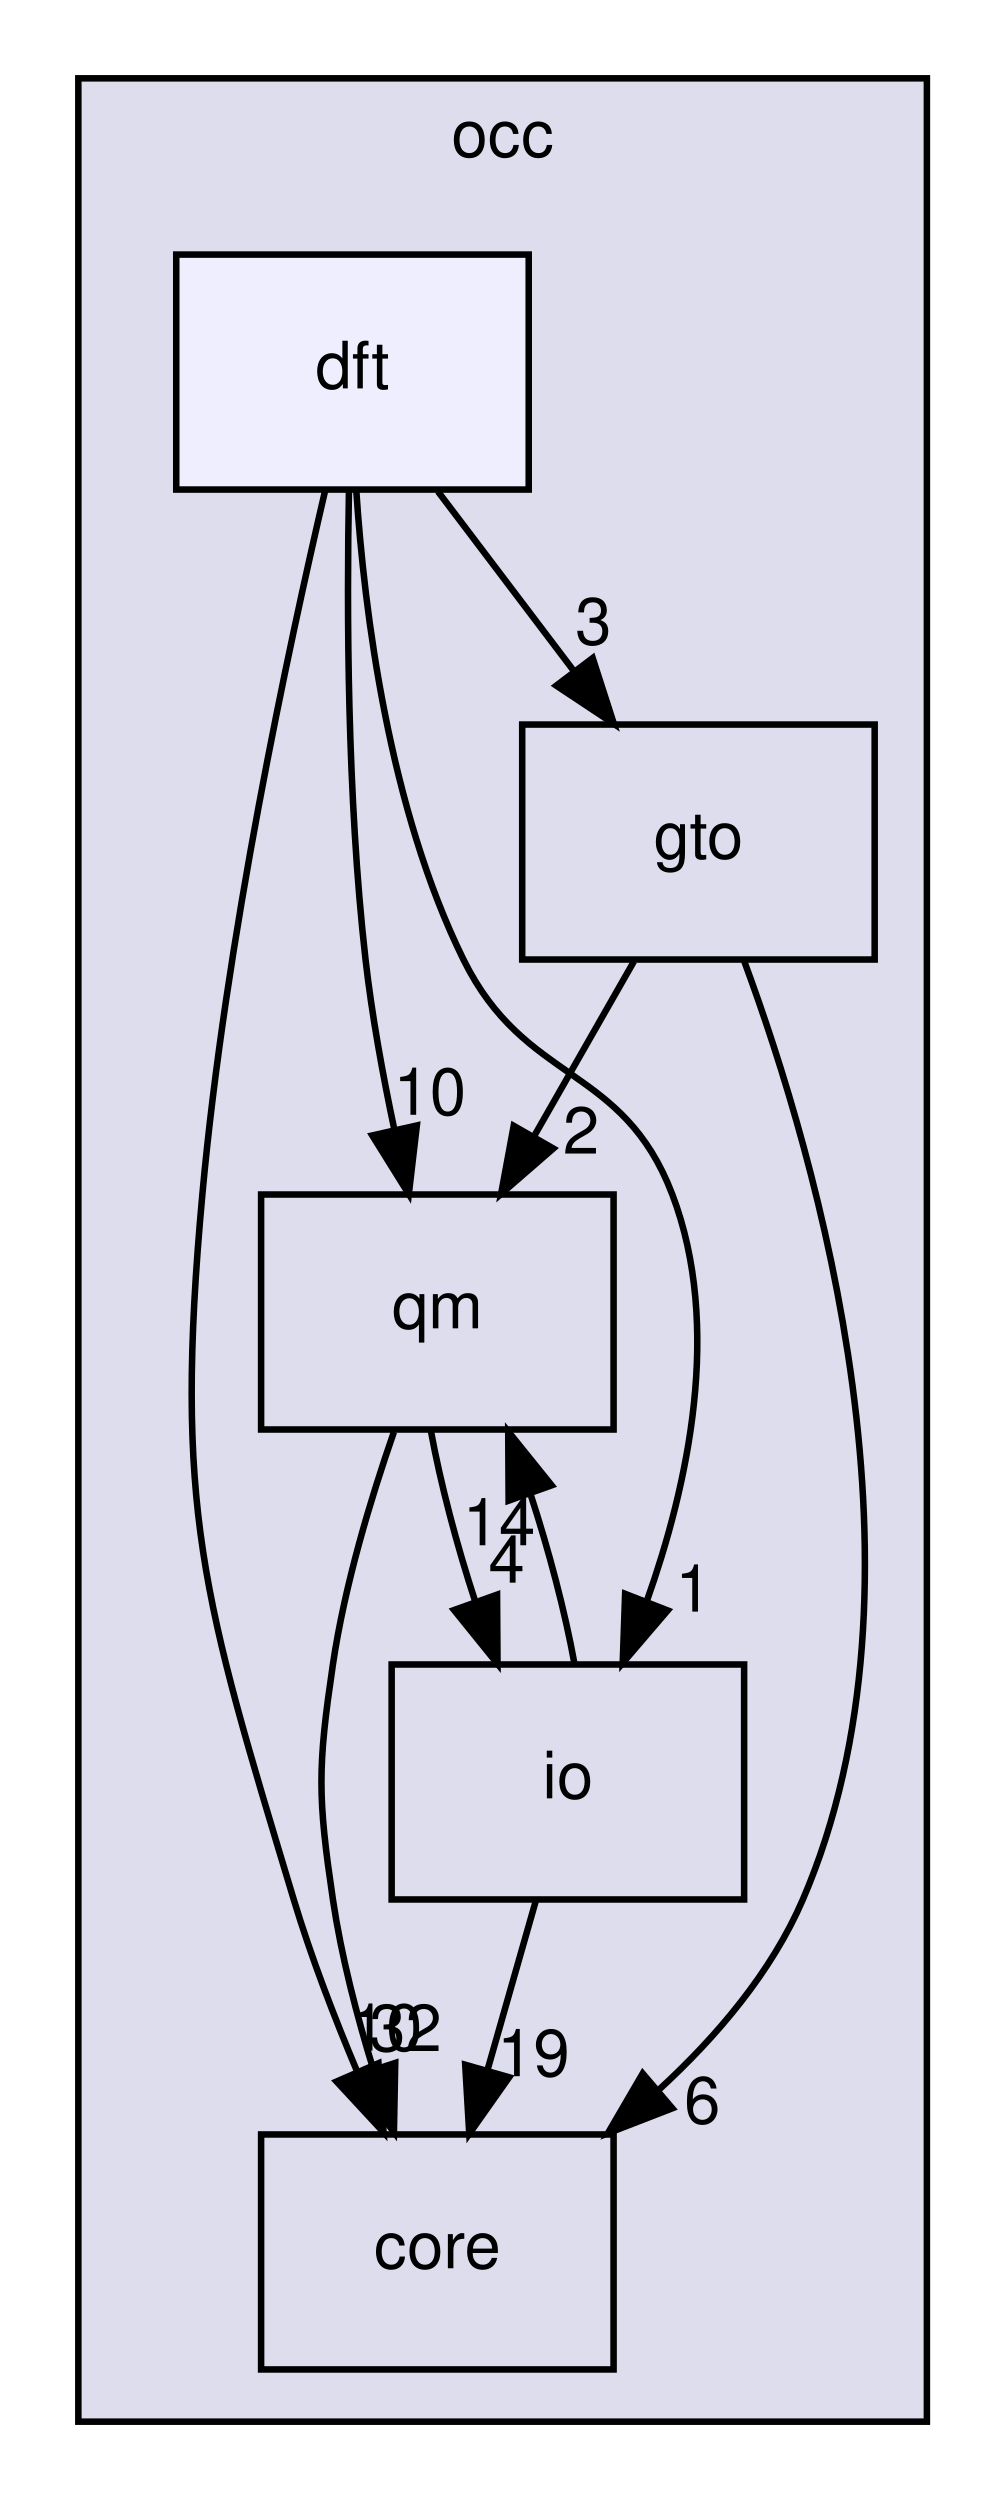
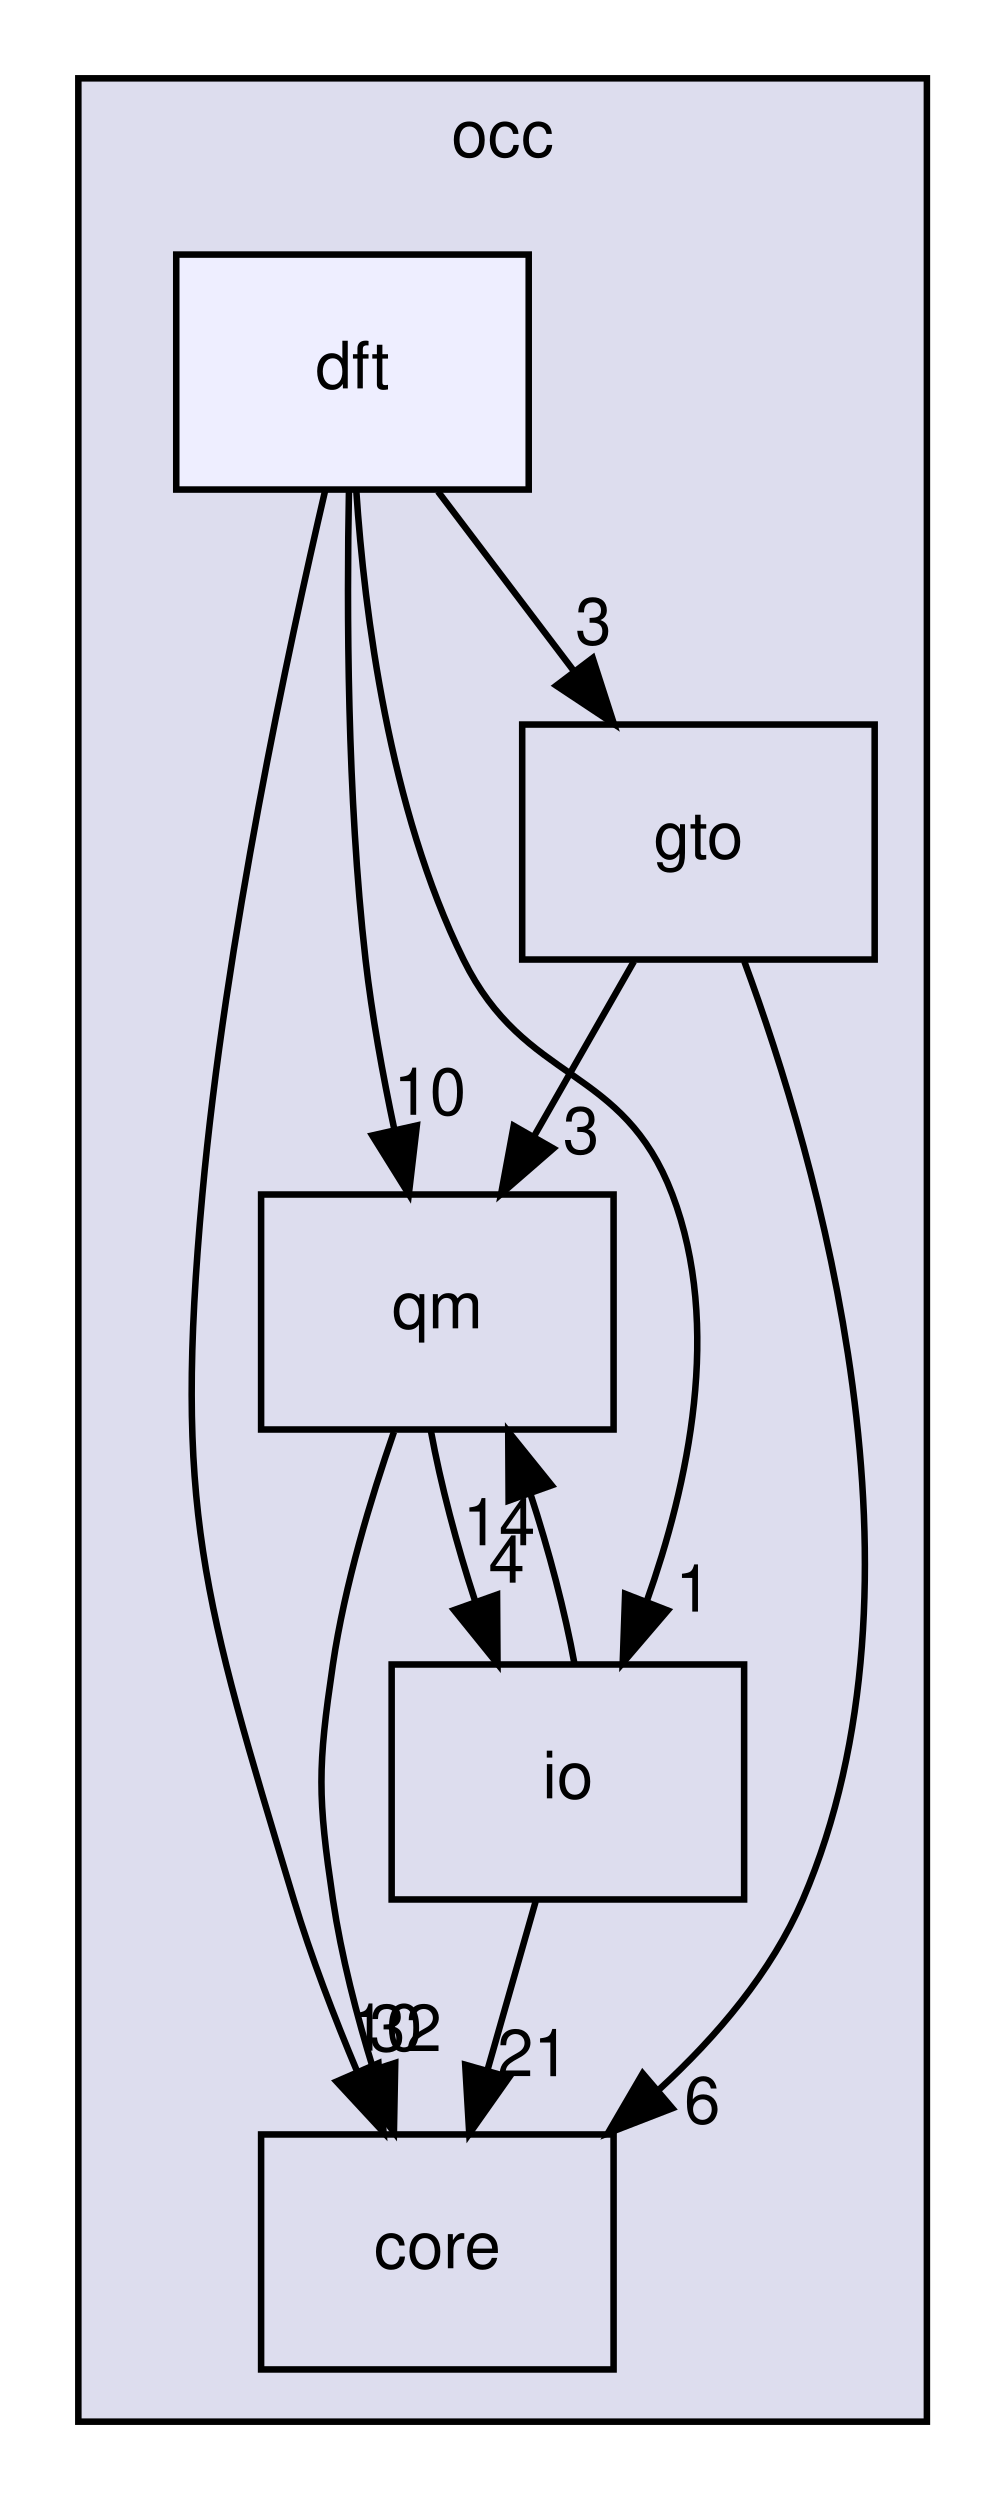
<svg xmlns="http://www.w3.org/2000/svg" xmlns:xlink="http://www.w3.org/1999/xlink" width="154pt" height="383pt" viewBox="0.00 0.00 154.00 383.00">
  <g id="graph0" class="graph" transform="scale(1 1) rotate(0) translate(4 379)">
    <g id="clust1" class="cluster">
      <g id="a_clust1">
        <a xlink:href="dir_8b7861ad11e4db9a5e6a6da237b17e56.html" target="_top" xlink:title="occ">
          <polygon fill="#ddddee" stroke="black" points="8,-8 8,-367 138,-367 138,-8 8,-8" />
          <text text-anchor="middle" x="73" y="-355" font-family="Helvetica,sans-Serif" font-size="10.00">occ</text>
        </a>
      </g>
    </g>
    <g id="node1" class="node">
      <g id="a_node1">
        <a xlink:href="dir_737cf82dfc93877bbe50a83dfe5e1c2d.html" target="_top" xlink:title="qm">
          <polygon fill="none" stroke="black" points="90,-196 36,-196 36,-160 90,-160 90,-196" />
          <text text-anchor="middle" x="63" y="-175.5" font-family="Helvetica,sans-Serif" font-size="10.00">qm</text>
        </a>
      </g>
    </g>
    <g id="node2" class="node">
      <g id="a_node2">
        <a xlink:href="dir_a9a9bd00ca35510371062c24de1517b5.html" target="_top" xlink:title="core">
          <polygon fill="none" stroke="black" points="90,-52 36,-52 36,-16 90,-16 90,-52" />
          <text text-anchor="middle" x="63" y="-31.5" font-family="Helvetica,sans-Serif" font-size="10.00">core</text>
        </a>
      </g>
    </g>
    <g id="edge1" class="edge">
      <path fill="none" stroke="black" d="M56.35,-159.63C52.8,-149.42 48.8,-136.17 47,-124 44.66,-108.17 44.66,-103.83 47,-88 48.28,-79.35 50.67,-70.15 53.22,-61.89" />
      <polygon fill="black" stroke="black" points="56.55,-62.96 56.35,-52.37 49.9,-60.78 56.55,-62.96" />
      <g id="a_edge1-headlabel">
        <a xlink:href="dir_000004_000003.html" target="_top" xlink:title="32">
          <text text-anchor="middle" x="58.12" y="-64.77" font-family="Helvetica,sans-Serif" font-size="10.00">32</text>
        </a>
      </g>
    </g>
    <g id="node4" class="node">
      <g id="a_node4">
        <a xlink:href="dir_eb006ca087d4b4837f6db1ad7c4b10da.html" target="_top" xlink:title="io">
          <polygon fill="none" stroke="black" points="110,-124 56,-124 56,-88 110,-88 110,-124" />
          <text text-anchor="middle" x="83" y="-103.5" font-family="Helvetica,sans-Serif" font-size="10.00">io</text>
        </a>
      </g>
    </g>
    <g id="edge2" class="edge">
      <path fill="none" stroke="black" d="M62.03,-159.7C63.47,-151.81 65.97,-142.3 68.84,-133.55" />
      <polygon fill="black" stroke="black" points="72.15,-134.7 72.22,-124.1 65.56,-132.34 72.15,-134.7" />
      <g id="a_edge2-headlabel">
        <a xlink:href="dir_000004_000011.html" target="_top" xlink:title="4">
          <text text-anchor="middle" x="73.61" y="-136.54" font-family="Helvetica,sans-Serif" font-size="10.00">4</text>
        </a>
      </g>
    </g>
    <g id="node3" class="node">
      <g id="a_node3">
        <a xlink:href="dir_cfc5afc38a17fd298438dc647b813568.html" target="_top" xlink:title="gto">
          <polygon fill="none" stroke="black" points="130,-268 76,-268 76,-232 130,-232 130,-268" />
          <text text-anchor="middle" x="103" y="-247.5" font-family="Helvetica,sans-Serif" font-size="10.00">gto</text>
        </a>
      </g>
    </g>
    <g id="edge3" class="edge">
      <path fill="none" stroke="black" d="M93.11,-231.7C88.51,-223.64 82.94,-213.89 77.85,-204.98" />
      <polygon fill="black" stroke="black" points="80.77,-203.05 72.77,-196.1 74.7,-206.52 80.77,-203.05" />
      <g id="a_edge3-headlabel">
-         <a xlink:href="dir_000009_000004.html" target="_top" xlink:title="2">
-           <text text-anchor="middle" x="85.02" y="-202.26" font-family="Helvetica,sans-Serif" font-size="10.00">2</text>
+         <a xlink:href="dir_000009_000004.html" target="_top" xlink:title="3">
+           <text text-anchor="middle" x="85.02" y="-202.26" font-family="Helvetica,sans-Serif" font-size="10.00">3</text>
        </a>
      </g>
    </g>
    <g id="edge4" class="edge">
      <path fill="none" stroke="black" d="M110.03,-231.71C121.27,-201.28 139.99,-136.76 119,-88 114.21,-76.87 105.81,-66.99 96.95,-58.86" />
      <polygon fill="black" stroke="black" points="99,-56.01 89.12,-52.18 94.46,-61.34 99,-56.01" />
      <g id="a_edge4-headlabel">
        <a xlink:href="dir_000009_000003.html" target="_top" xlink:title="6">
          <text text-anchor="middle" x="103.58" y="-53.69" font-family="Helvetica,sans-Serif" font-size="10.00">6</text>
        </a>
      </g>
    </g>
    <g id="edge5" class="edge">
      <path fill="none" stroke="black" d="M84.01,-124.1C82.59,-131.96 80.1,-141.46 77.23,-150.23" />
      <polygon fill="black" stroke="black" points="73.92,-149.1 73.86,-159.7 80.51,-151.45 73.92,-149.1" />
      <g id="a_edge5-headlabel">
        <a xlink:href="dir_000011_000004.html" target="_top" xlink:title="14">
          <text text-anchor="middle" x="72.45" y="-142.26" font-family="Helvetica,sans-Serif" font-size="10.00">14</text>
        </a>
      </g>
    </g>
    <g id="edge6" class="edge">
      <path fill="none" stroke="black" d="M78.06,-87.7C75.83,-79.9 73.15,-70.51 70.67,-61.83" />
      <polygon fill="black" stroke="black" points="74,-60.76 67.89,-52.1 67.27,-62.68 74,-60.76" />
      <g id="a_edge6-headlabel">
-         <a xlink:href="dir_000011_000003.html" target="_top" xlink:title="19">
-           <text text-anchor="middle" x="77.72" y="-60.93" font-family="Helvetica,sans-Serif" font-size="10.00">19</text>
+         <a xlink:href="dir_000011_000003.html" target="_top" xlink:title="21">
+           <text text-anchor="middle" x="77.72" y="-60.93" font-family="Helvetica,sans-Serif" font-size="10.00">21</text>
        </a>
      </g>
    </g>
    <g id="node5" class="node">
      <g id="a_node5">
        <a xlink:href="dir_7ab1db0ec535273aaa16e13087447790.html" target="_top" xlink:title="dft">
          <polygon fill="#eeeeff" stroke="black" points="77,-340 23,-340 23,-304 77,-304 77,-340" />
          <text text-anchor="middle" x="50" y="-319.5" font-family="Helvetica,sans-Serif" font-size="10.00">dft</text>
        </a>
      </g>
    </g>
    <g id="edge7" class="edge">
      <path fill="none" stroke="black" d="M49.46,-303.88C49.12,-285.91 49.16,-256.88 52,-232 52.97,-223.47 54.65,-214.27 56.41,-205.97" />
      <polygon fill="black" stroke="black" points="59.86,-206.58 58.63,-196.06 53.03,-205.05 59.86,-206.58" />
      <g id="a_edge7-headlabel">
        <a xlink:href="dir_000007_000004.html" target="_top" xlink:title="10">
          <text text-anchor="middle" x="61.85" y="-208.21" font-family="Helvetica,sans-Serif" font-size="10.00">10</text>
        </a>
      </g>
    </g>
    <g id="edge8" class="edge">
      <path fill="none" stroke="black" d="M45.79,-303.75C40.19,-279.76 30.55,-234.89 27,-196 22.6,-147.8 27.03,-134.34 41,-88 43.65,-79.22 47.23,-69.91 50.74,-61.58" />
      <polygon fill="black" stroke="black" points="53.98,-62.91 54.76,-52.34 47.56,-60.11 53.98,-62.91" />
      <g id="a_edge8-headlabel">
        <a xlink:href="dir_000007_000003.html" target="_top" xlink:title="10">
          <text text-anchor="middle" x="55.15" y="-64.84" font-family="Helvetica,sans-Serif" font-size="10.00">10</text>
        </a>
      </g>
    </g>
    <g id="edge9" class="edge">
      <path fill="none" stroke="black" d="M63.1,-303.7C69.39,-295.39 77.05,-285.28 83.96,-276.14" />
      <polygon fill="black" stroke="black" points="86.8,-278.19 90.05,-268.1 81.22,-273.96 86.8,-278.19" />
      <g id="a_edge9-headlabel">
        <a xlink:href="dir_000007_000009.html" target="_top" xlink:title="3">
          <text text-anchor="middle" x="86.9" y="-280.27" font-family="Helvetica,sans-Serif" font-size="10.00">3</text>
        </a>
      </g>
    </g>
    <g id="edge10" class="edge">
      <path fill="none" stroke="black" d="M50.59,-303.75C51.83,-285.16 55.6,-255.14 67,-232 76.46,-212.8 91.39,-216.01 99,-196 106.67,-175.82 101.48,-151.63 95.04,-133.57" />
      <polygon fill="black" stroke="black" points="98.29,-132.28 91.4,-124.23 91.77,-134.82 98.29,-132.28" />
      <g id="a_edge10-headlabel">
        <a xlink:href="dir_000007_000011.html" target="_top" xlink:title="1">
          <text text-anchor="middle" x="102.24" y="-132.1" font-family="Helvetica,sans-Serif" font-size="10.00">1</text>
        </a>
      </g>
    </g>
  </g>
</svg>
